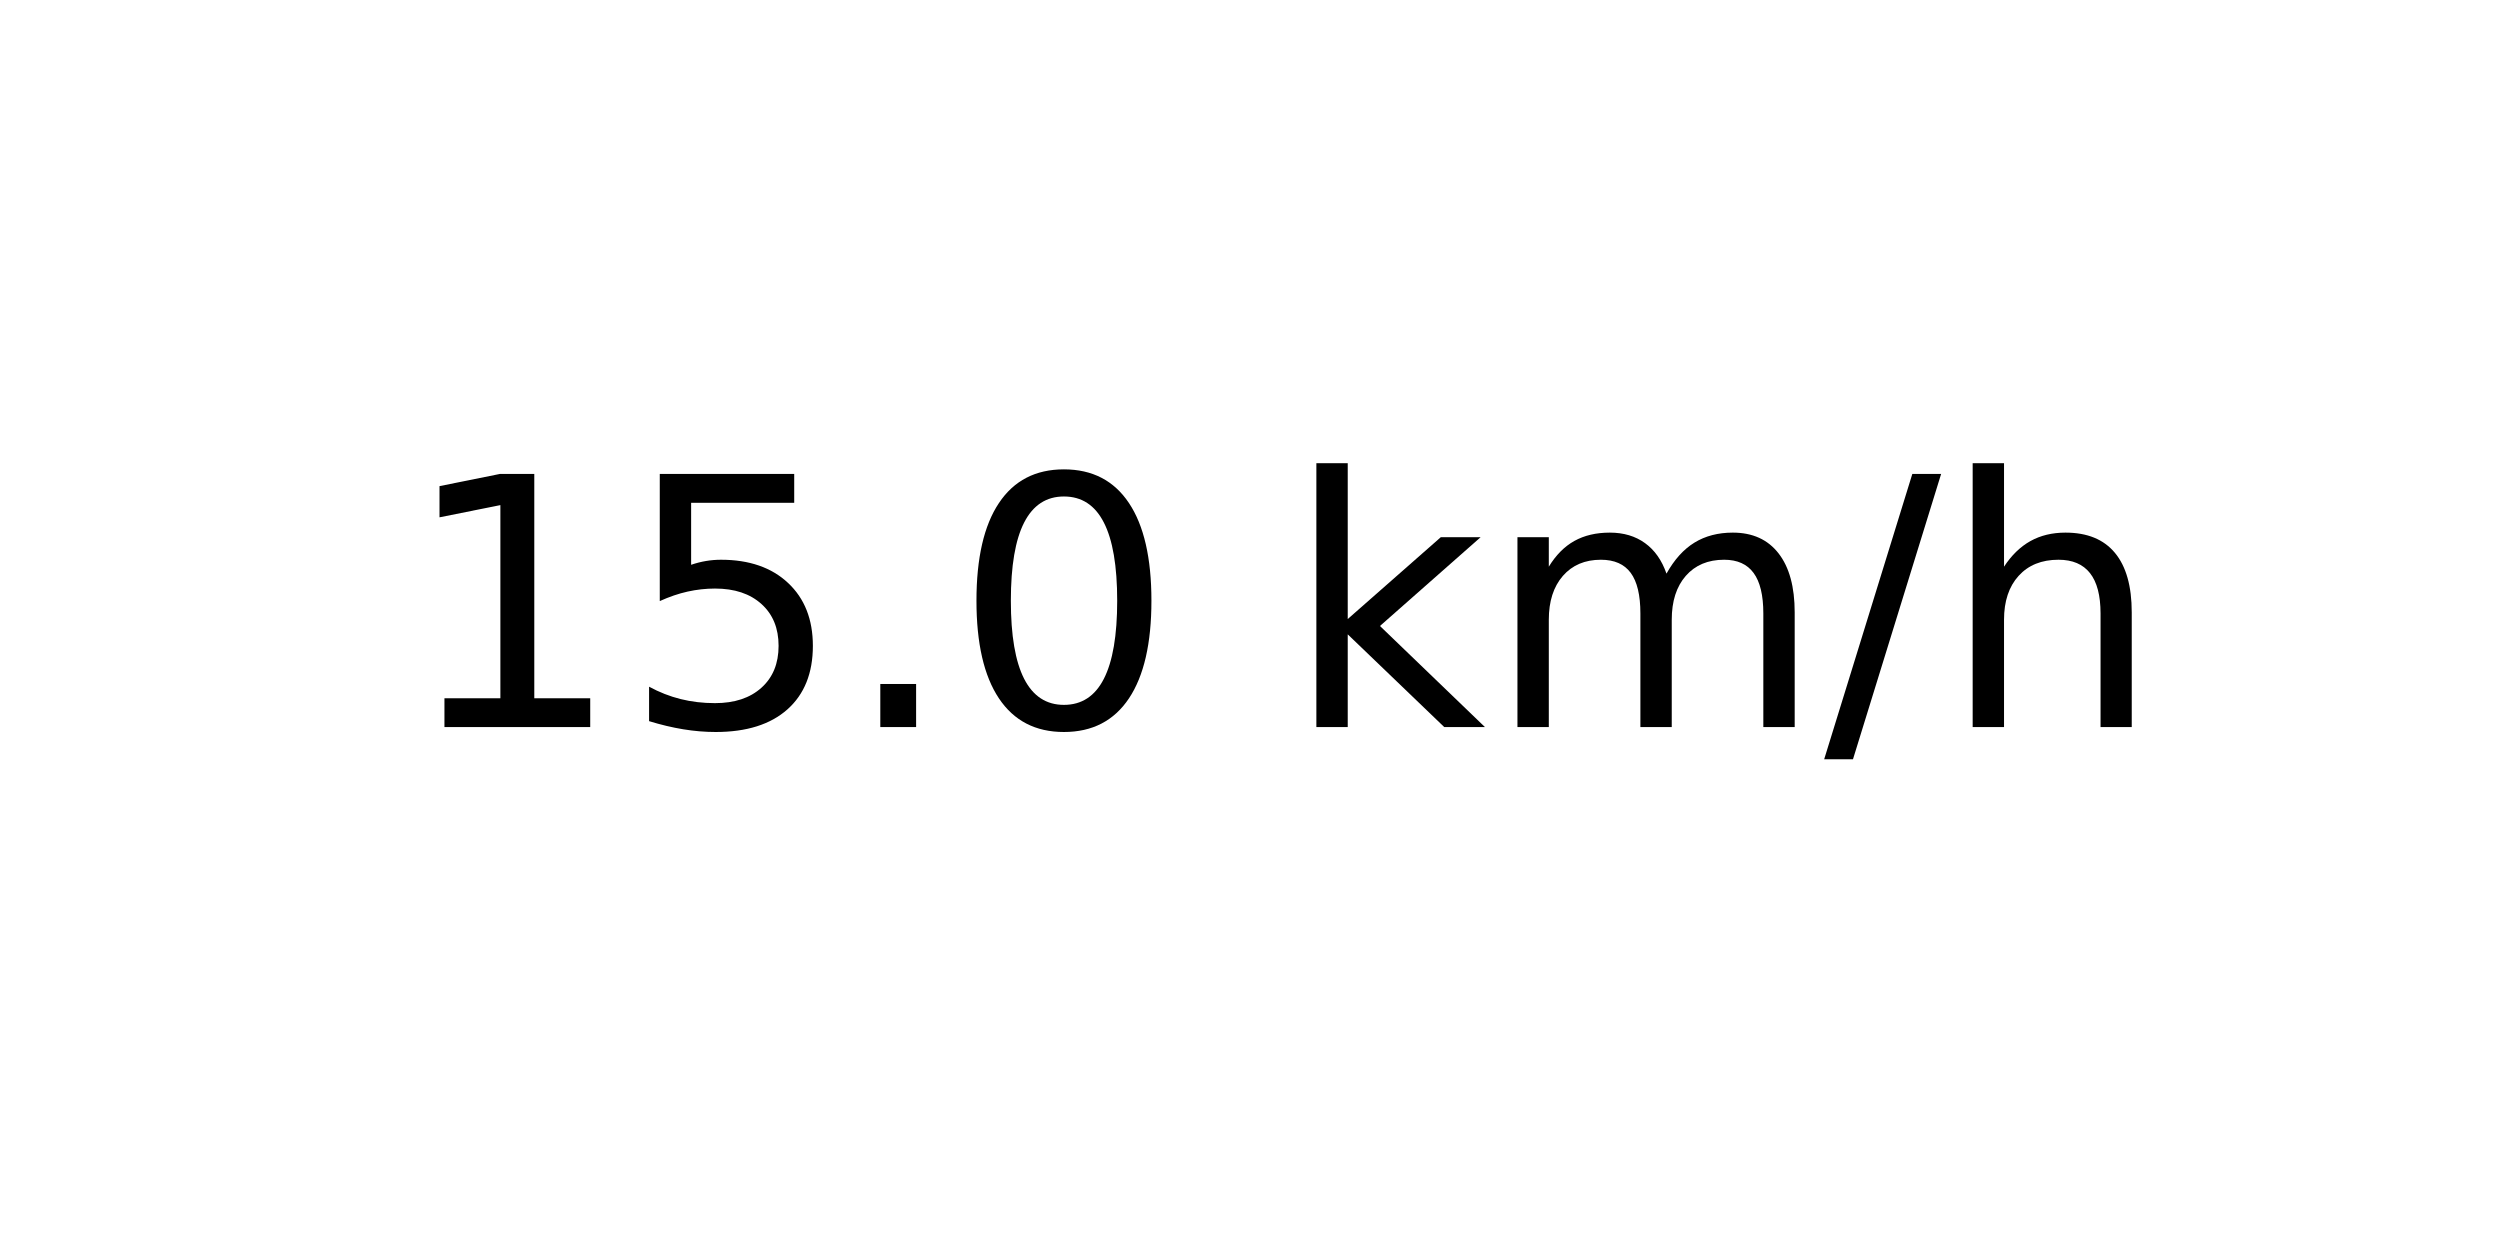
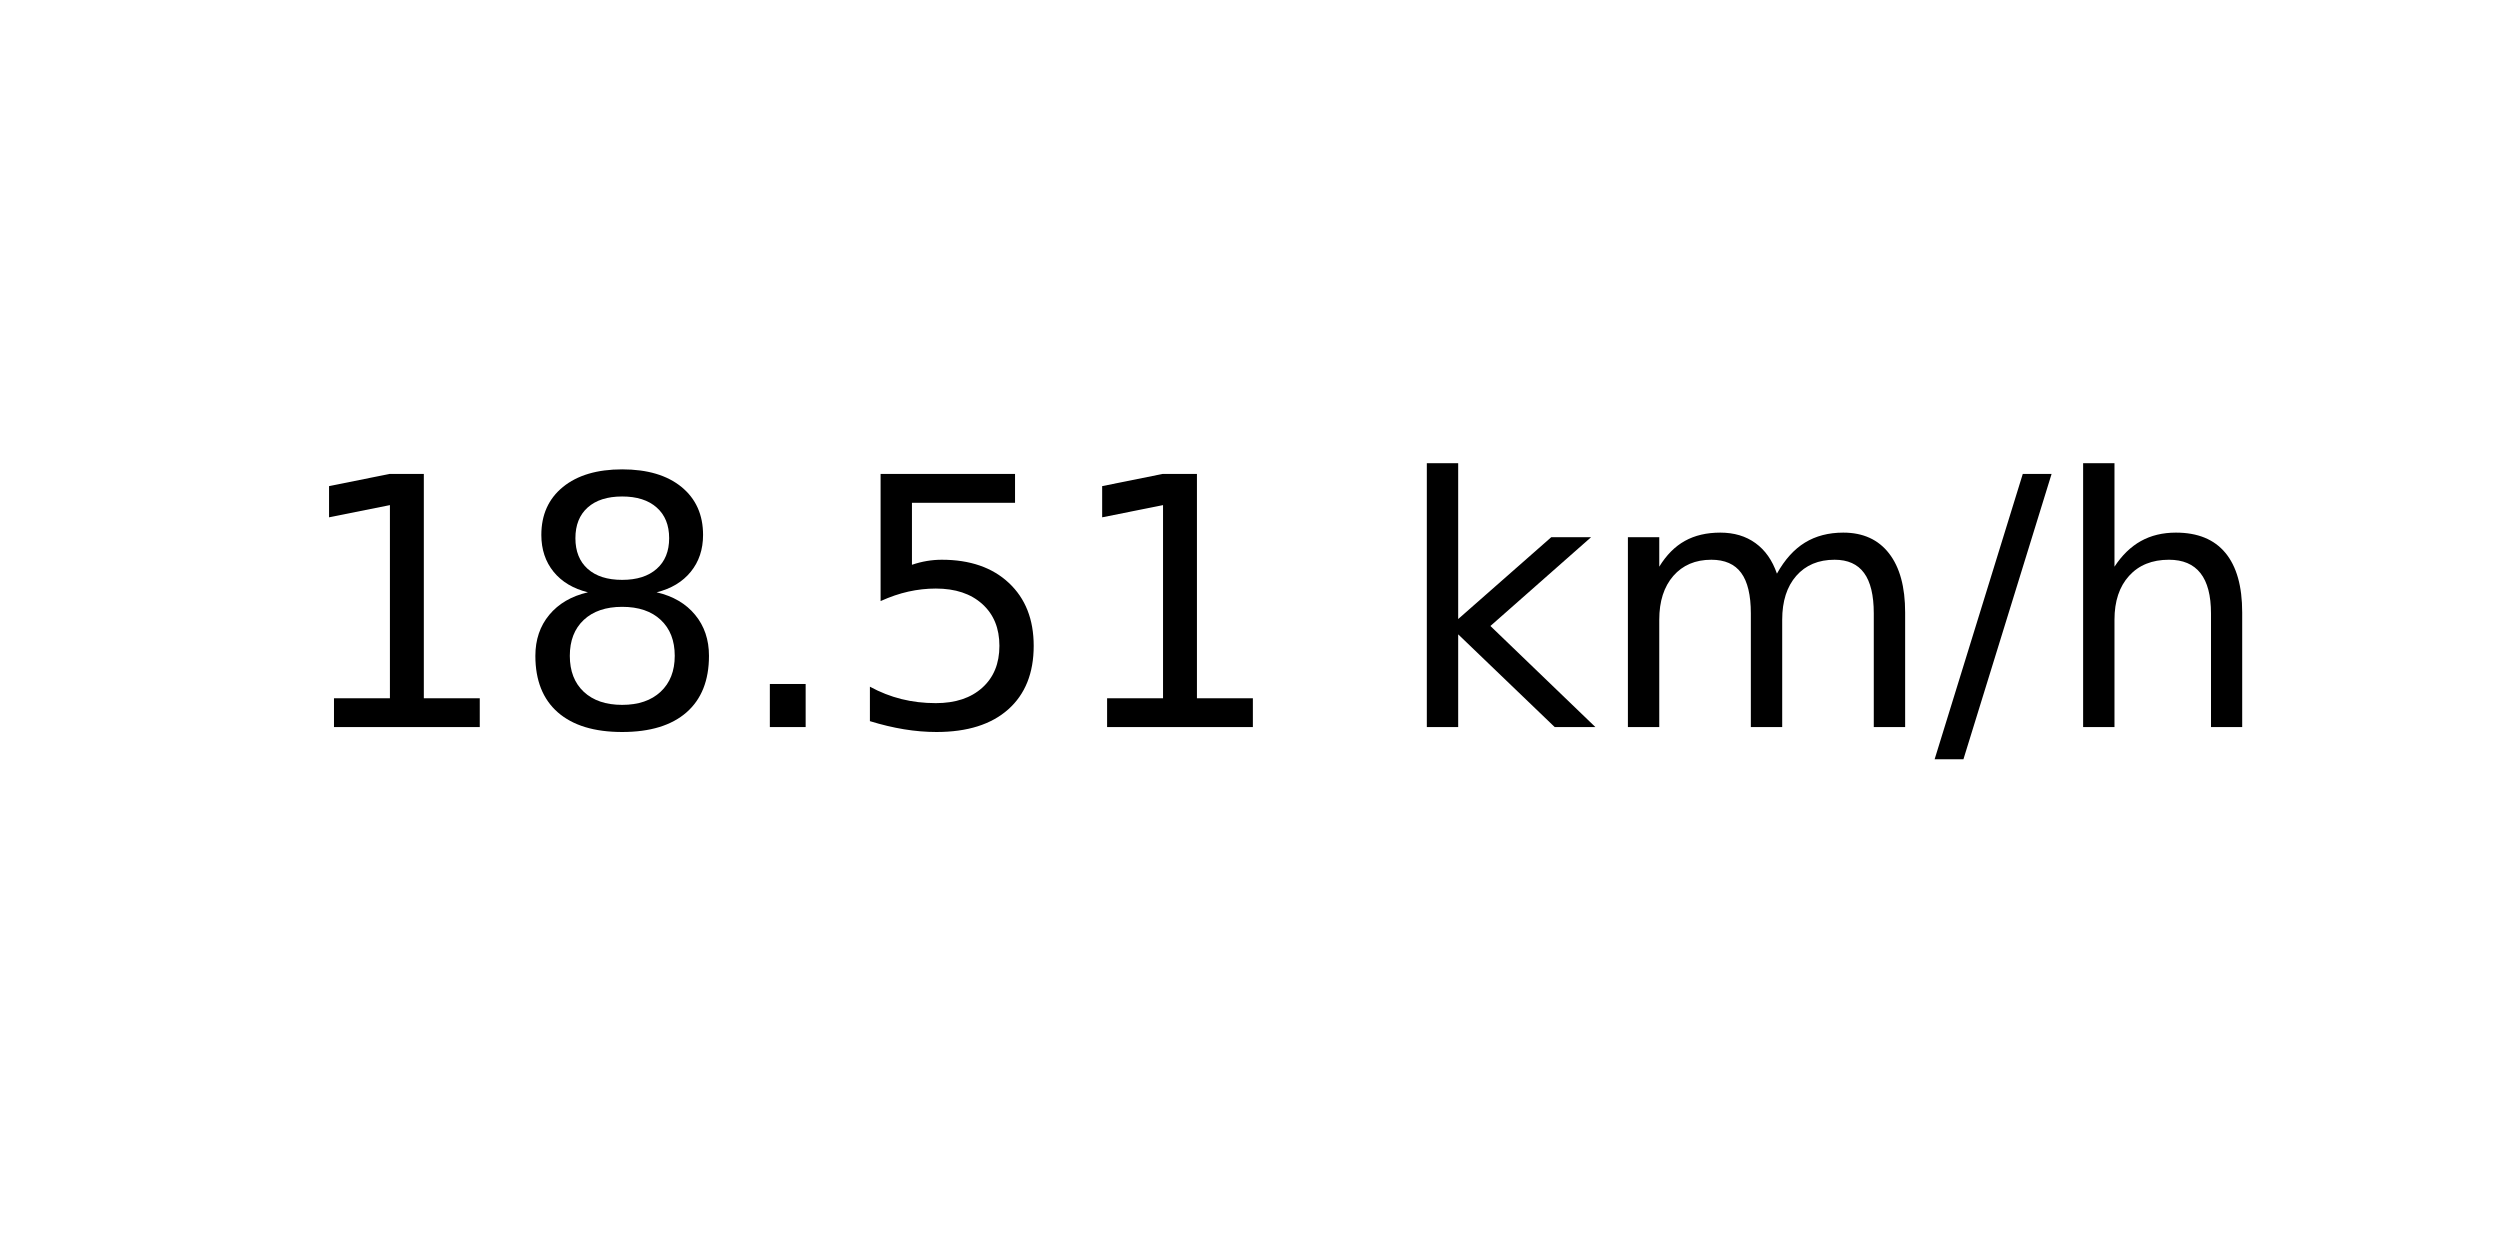
<svg xmlns="http://www.w3.org/2000/svg" xmlns:xlink="http://www.w3.org/1999/xlink" width="72pt" height="36pt" viewBox="0 0 72 36" version="1.1">
  <defs>
    <style type="text/css">*{stroke-linejoin: round; stroke-linecap: butt}</style>
  </defs>
  <g id="figure_1">
    <g id="axes_1">
      <g id="text_1">
-         <g transform="translate(11.55937 20.93937) scale(0.1 -0.1)">
+         <g transform="translate(8.378125 20.93937) scale(0.1 -0.1)">
          <defs>
            <path id="DejaVuSans-31" d="M 794 531  L 1825 531  L 1825 4091  L 703 3866  L 703 4441  L 1819 4666  L 2450 4666  L 2450 531  L 3481 531  L 3481 0  L 794 0  L 794 531  z " transform="scale(0.015625)" />
+             <path id="DejaVuSans-38" d="M 2034 2216  Q 1584 2216 1326 1975  Q 1069 1734 1069 1313  Q 1069 891 1326 650  Q 1584 409 2034 409  Q 2484 409 2743 651  Q 3003 894 3003 1313  Q 3003 1734 2745 1975  Q 2488 2216 2034 2216  z M 1403 2484  Q 997 2584 770 2862  Q 544 3141 544 3541  Q 544 4100 942 4425  Q 1341 4750 2034 4750  Q 2731 4750 3128 4425  Q 3525 4100 3525 3541  Q 3525 3141 3298 2862  Q 3072 2584 2669 2484  Q 3125 2378 3379 2068  Q 3634 1759 3634 1313  Q 3634 634 3220 271  Q 2806 -91 2034 -91  Q 1263 -91 848 271  Q 434 634 434 1313  Q 434 1759 690 2068  Q 947 2378 1403 2484  z M 1172 3481  Q 1172 3119 1398 2916  Q 1625 2713 2034 2713  Q 2441 2713 2670 2916  Q 2900 3119 2900 3481  Q 2900 3844 2670 4047  Q 2441 4250 2034 4250  Q 1625 4250 1398 4047  Q 1172 3844 1172 3481  z " transform="scale(0.015625)" />
+             <path id="DejaVuSans-2e" d="M 684 794  L 1344 794  L 1344 0  L 684 0  L 684 794  z " transform="scale(0.015625)" />
            <path id="DejaVuSans-35" d="M 691 4666  L 3169 4666  L 3169 4134  L 1269 4134  L 1269 2991  Q 1406 3038 1543 3061  Q 1681 3084 1819 3084  Q 2600 3084 3056 2656  Q 3513 2228 3513 1497  Q 3513 744 3044 326  Q 2575 -91 1722 -91  Q 1428 -91 1123 -41  Q 819 9 494 109  L 494 744  Q 775 591 1075 516  Q 1375 441 1709 441  Q 2250 441 2565 725  Q 2881 1009 2881 1497  Q 2881 1984 2565 2268  Q 2250 2553 1709 2553  Q 1456 2553 1204 2497  Q 953 2441 691 2322  L 691 4666  z " transform="scale(0.015625)" />
-             <path id="DejaVuSans-2e" d="M 684 794  L 1344 794  L 1344 0  L 684 0  L 684 794  z " transform="scale(0.015625)" />
-             <path id="DejaVuSans-30" d="M 2034 4250  Q 1547 4250 1301 3770  Q 1056 3291 1056 2328  Q 1056 1369 1301 889  Q 1547 409 2034 409  Q 2525 409 2770 889  Q 3016 1369 3016 2328  Q 3016 3291 2770 3770  Q 2525 4250 2034 4250  z M 2034 4750  Q 2819 4750 3233 4129  Q 3647 3509 3647 2328  Q 3647 1150 3233 529  Q 2819 -91 2034 -91  Q 1250 -91 836 529  Q 422 1150 422 2328  Q 422 3509 836 4129  Q 1250 4750 2034 4750  z " transform="scale(0.015625)" />
            <path id="DejaVuSans-20" transform="scale(0.015625)" />
            <path id="DejaVuSans-6b" d="M 581 4863  L 1159 4863  L 1159 1991  L 2875 3500  L 3609 3500  L 1753 1863  L 3688 0  L 2938 0  L 1159 1709  L 1159 0  L 581 0  L 581 4863  z " transform="scale(0.015625)" />
            <path id="DejaVuSans-6d" d="M 3328 2828  Q 3544 3216 3844 3400  Q 4144 3584 4550 3584  Q 5097 3584 5394 3201  Q 5691 2819 5691 2113  L 5691 0  L 5113 0  L 5113 2094  Q 5113 2597 4934 2840  Q 4756 3084 4391 3084  Q 3944 3084 3684 2787  Q 3425 2491 3425 1978  L 3425 0  L 2847 0  L 2847 2094  Q 2847 2600 2669 2842  Q 2491 3084 2119 3084  Q 1678 3084 1418 2786  Q 1159 2488 1159 1978  L 1159 0  L 581 0  L 581 3500  L 1159 3500  L 1159 2956  Q 1356 3278 1631 3431  Q 1906 3584 2284 3584  Q 2666 3584 2933 3390  Q 3200 3197 3328 2828  z " transform="scale(0.015625)" />
            <path id="DejaVuSans-2f" d="M 1625 4666  L 2156 4666  L 531 -594  L 0 -594  L 1625 4666  z " transform="scale(0.015625)" />
            <path id="DejaVuSans-68" d="M 3513 2113  L 3513 0  L 2938 0  L 2938 2094  Q 2938 2591 2744 2837  Q 2550 3084 2163 3084  Q 1697 3084 1428 2787  Q 1159 2491 1159 1978  L 1159 0  L 581 0  L 581 4863  L 1159 4863  L 1159 2956  Q 1366 3272 1645 3428  Q 1925 3584 2291 3584  Q 2894 3584 3203 3211  Q 3513 2838 3513 2113  z " transform="scale(0.015625)" />
          </defs>
          <use xlink:href="#DejaVuSans-31" />
-           <use xlink:href="#DejaVuSans-35" x="63.623" />
+           <use xlink:href="#DejaVuSans-38" x="63.623" />
          <use xlink:href="#DejaVuSans-2e" x="127.246" />
-           <use xlink:href="#DejaVuSans-30" x="159.033" />
-           <use xlink:href="#DejaVuSans-20" x="222.656" />
-           <use xlink:href="#DejaVuSans-6b" x="254.443" />
-           <use xlink:href="#DejaVuSans-6d" x="312.354" />
-           <use xlink:href="#DejaVuSans-2f" x="409.766" />
-           <use xlink:href="#DejaVuSans-68" x="443.457" />
+           <use xlink:href="#DejaVuSans-35" x="159.033" />
+           <use xlink:href="#DejaVuSans-31" x="222.656" />
+           <use xlink:href="#DejaVuSans-20" x="286.279" />
+           <use xlink:href="#DejaVuSans-6b" x="318.066" />
+           <use xlink:href="#DejaVuSans-6d" x="375.977" />
+           <use xlink:href="#DejaVuSans-2f" x="473.389" />
+           <use xlink:href="#DejaVuSans-68" x="507.08" />
        </g>
      </g>
    </g>
  </g>
</svg>
